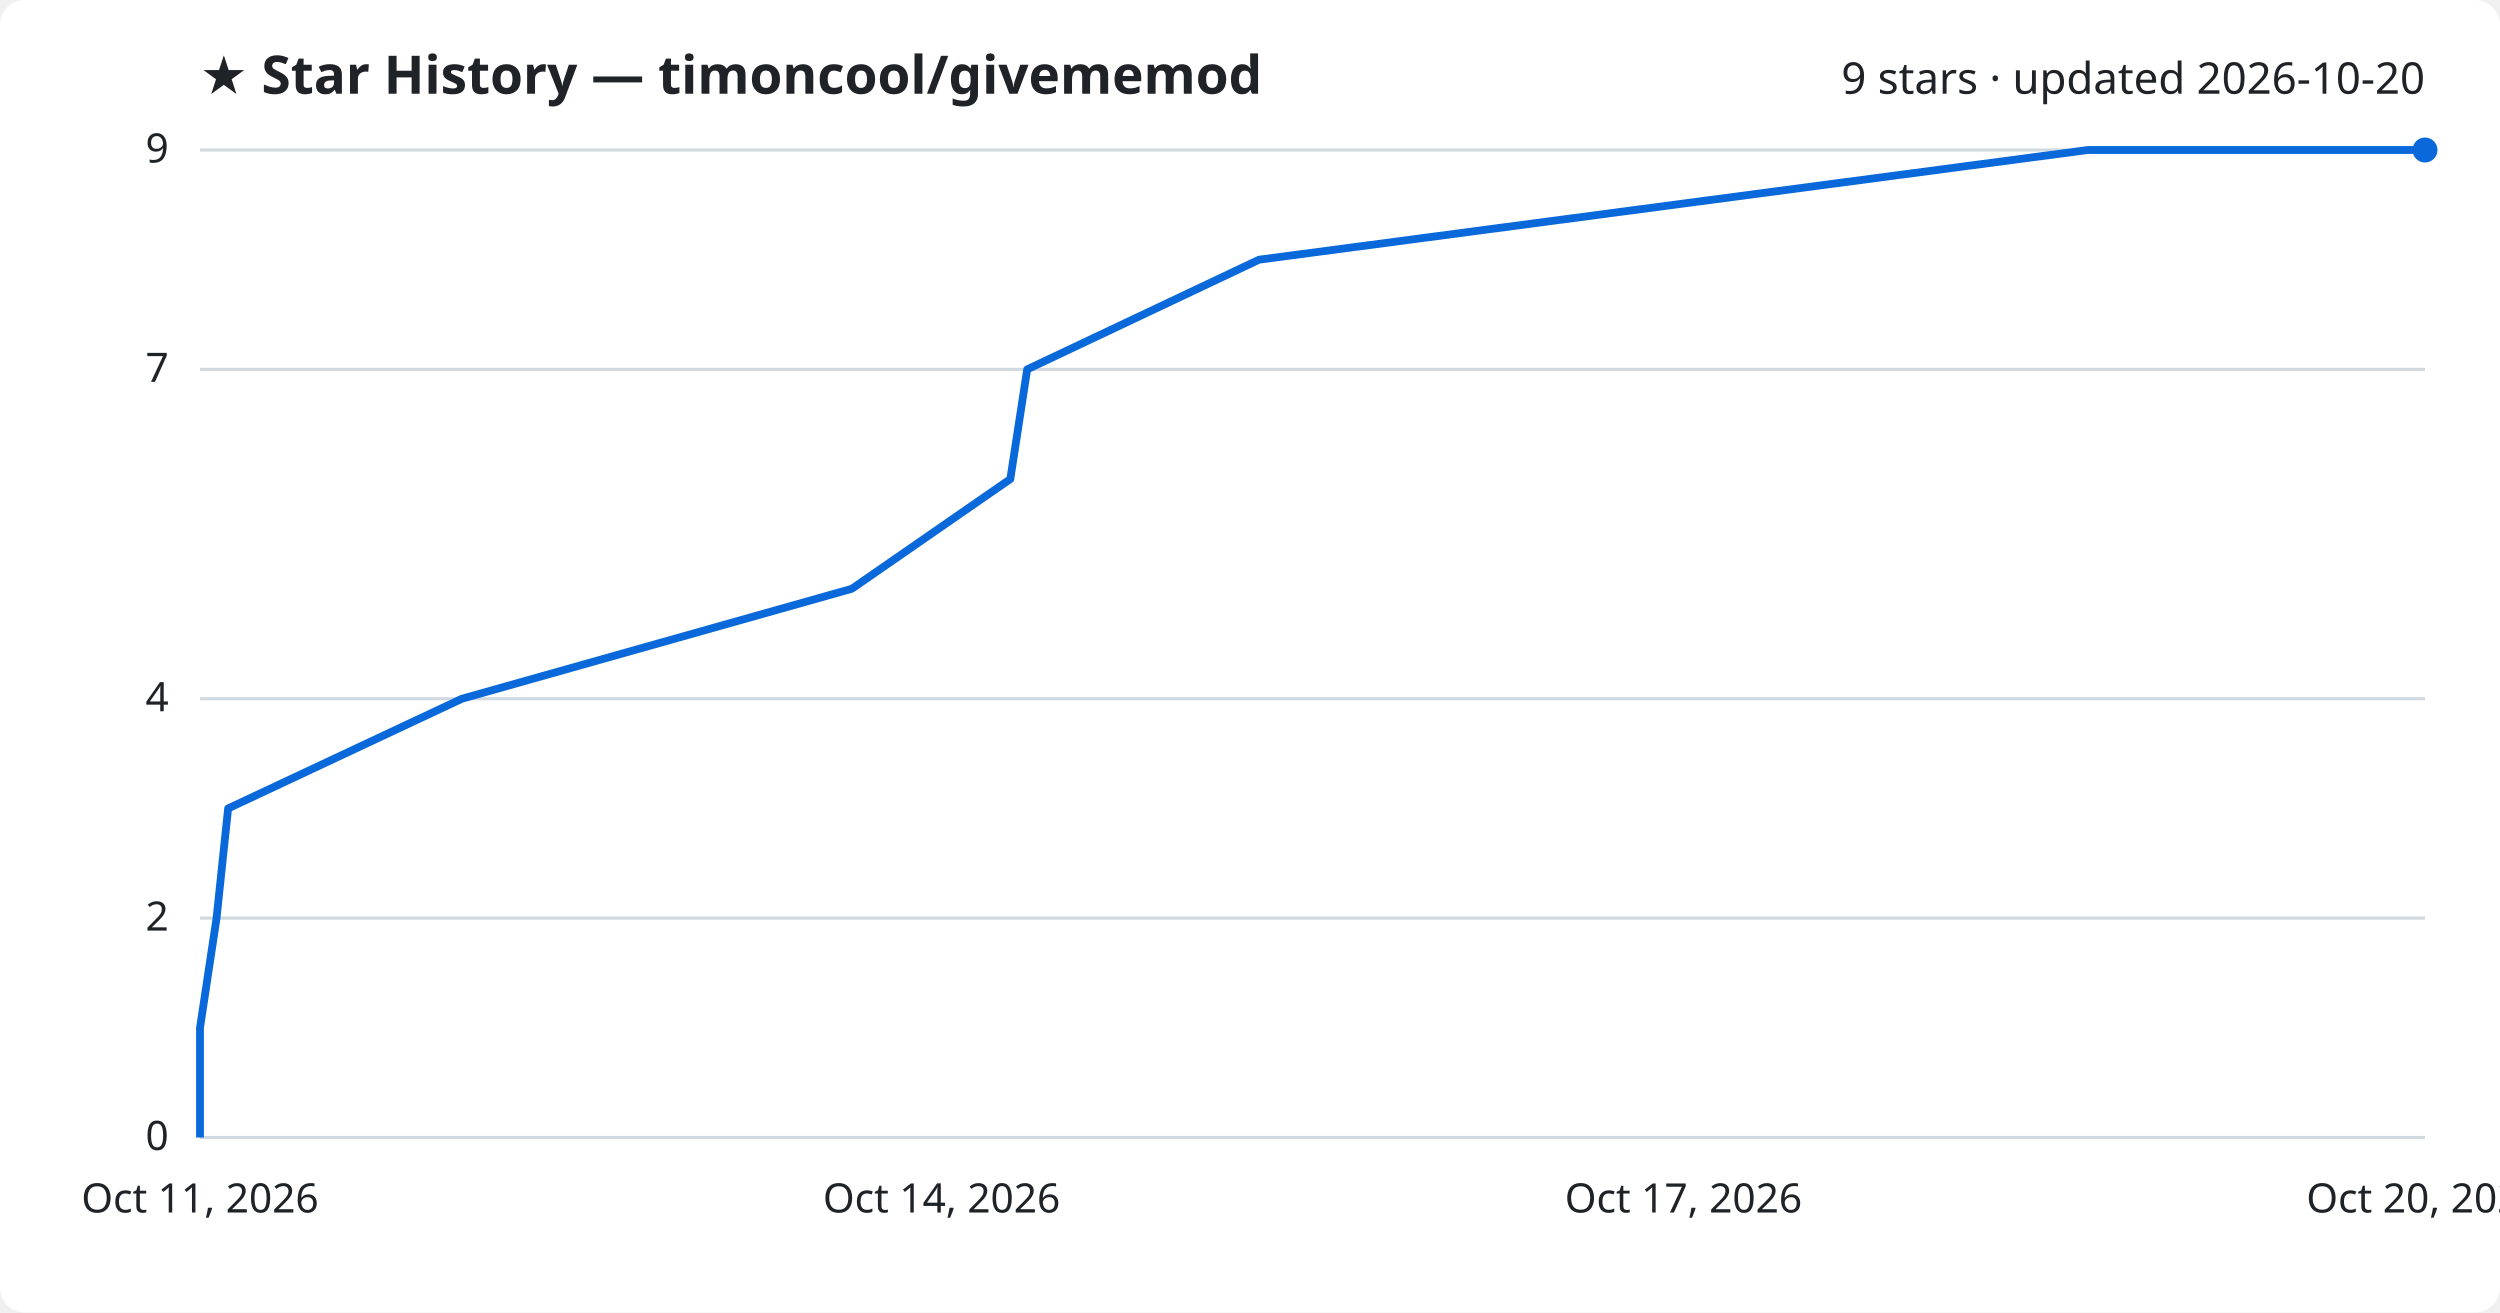
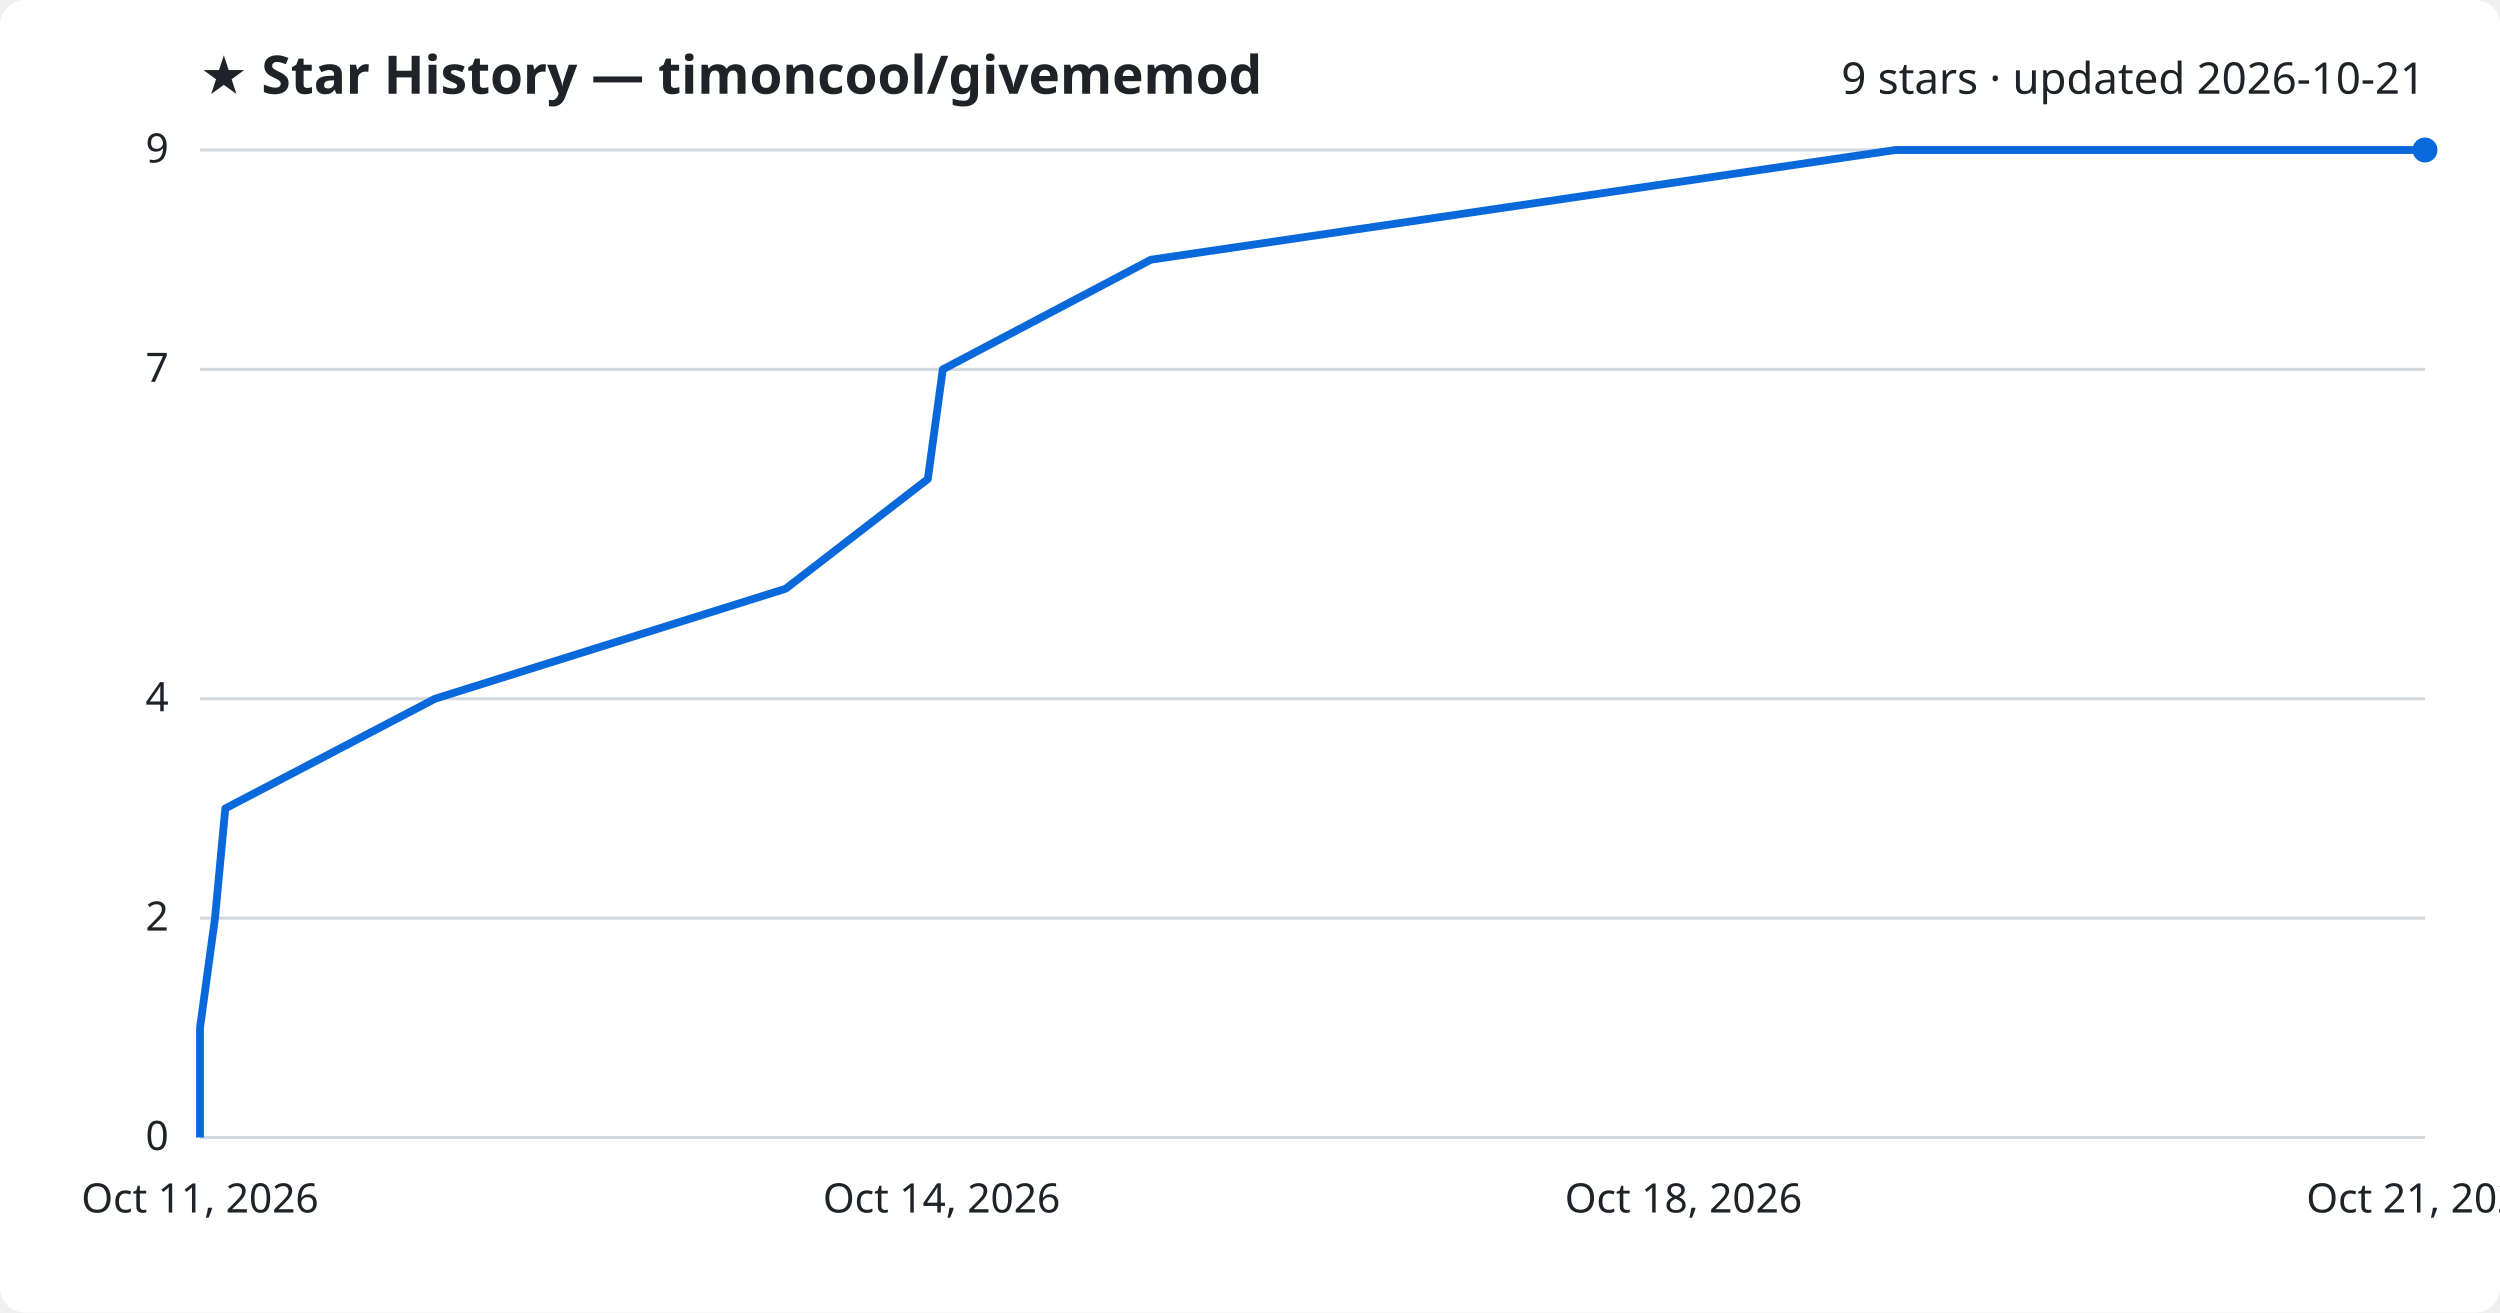
<svg xmlns="http://www.w3.org/2000/svg" viewBox="0 0 800 420" font-family="Segoe UI, sans-serif">
  <rect width="800" height="420" fill="#ffffff" rx="8" />
  <text x="64" y="30" fill="#1f2328" font-size="17" font-weight="700">★ Star History — timoncool/givememod</text>
-   <text x="776" y="30" fill="#1f2328" font-size="14" text-anchor="end">9 stars · updated 2026-10-20</text>
+   <text x="776" y="30" fill="#1f2328" font-size="14" text-anchor="end">9 stars · updated 2026-10-21</text>
  <line x1="64" y1="364.0" x2="776" y2="364.0" stroke="#d1d9e0" stroke-width="1" />
  <text x="54" y="368.0" fill="#1f2328" font-size="13" text-anchor="end">0</text>
  <line x1="64" y1="293.8" x2="776" y2="293.8" stroke="#d1d9e0" stroke-width="1" />
  <text x="54" y="297.8" fill="#1f2328" font-size="13" text-anchor="end">2</text>
  <line x1="64" y1="223.6" x2="776" y2="223.6" stroke="#d1d9e0" stroke-width="1" />
  <text x="54" y="227.6" fill="#1f2328" font-size="13" text-anchor="end">4</text>
  <line x1="64" y1="118.2" x2="776" y2="118.2" stroke="#d1d9e0" stroke-width="1" />
  <text x="54" y="122.2" fill="#1f2328" font-size="13" text-anchor="end">7</text>
  <line x1="64" y1="48.0" x2="776" y2="48.0" stroke="#d1d9e0" stroke-width="1" />
  <text x="54" y="52.0" fill="#1f2328" font-size="13" text-anchor="end">9</text>
-   <path d="M64.0,364.0 L64.0,328.9 L69.3,293.8 L73.0,258.7 L147.8,223.6 L272.6,188.4 L323.3,153.3 L328.7,118.2 L402.9,83.1 L668.1,48.0 L776.0,48.0" fill="none" stroke="#0969da" stroke-width="2.5" stroke-linejoin="round" />
+   <path d="M64.0,364.0 L64.0,328.9 L68.8,293.8 L72.1,258.7 L139.2,223.6 L251.4,188.4 L296.9,153.3 L301.7,118.2 L368.3,83.1 L606.5,48.0 L776.0,48.0" fill="none" stroke="#0969da" stroke-width="2.5" stroke-linejoin="round" />
  <circle cx="776.0" cy="48.0" r="4" fill="#0969da" />
  <text x="64.0" y="388" fill="#1f2328" font-size="13" text-anchor="middle">Oct 11, 2026</text>
  <text x="301.3" y="388" fill="#1f2328" font-size="13" text-anchor="middle">Oct 14, 2026</text>
-   <text x="538.7" y="388" fill="#1f2328" font-size="13" text-anchor="middle">Oct 17, 2026</text>
-   <text x="776.0" y="388" fill="#1f2328" font-size="13" text-anchor="middle">Oct 20, 2026</text>
+   <text x="538.7" y="388" fill="#1f2328" font-size="13" text-anchor="middle">Oct 18, 2026</text>
+   <text x="776.0" y="388" fill="#1f2328" font-size="13" text-anchor="middle">Oct 21, 2026</text>
</svg>
